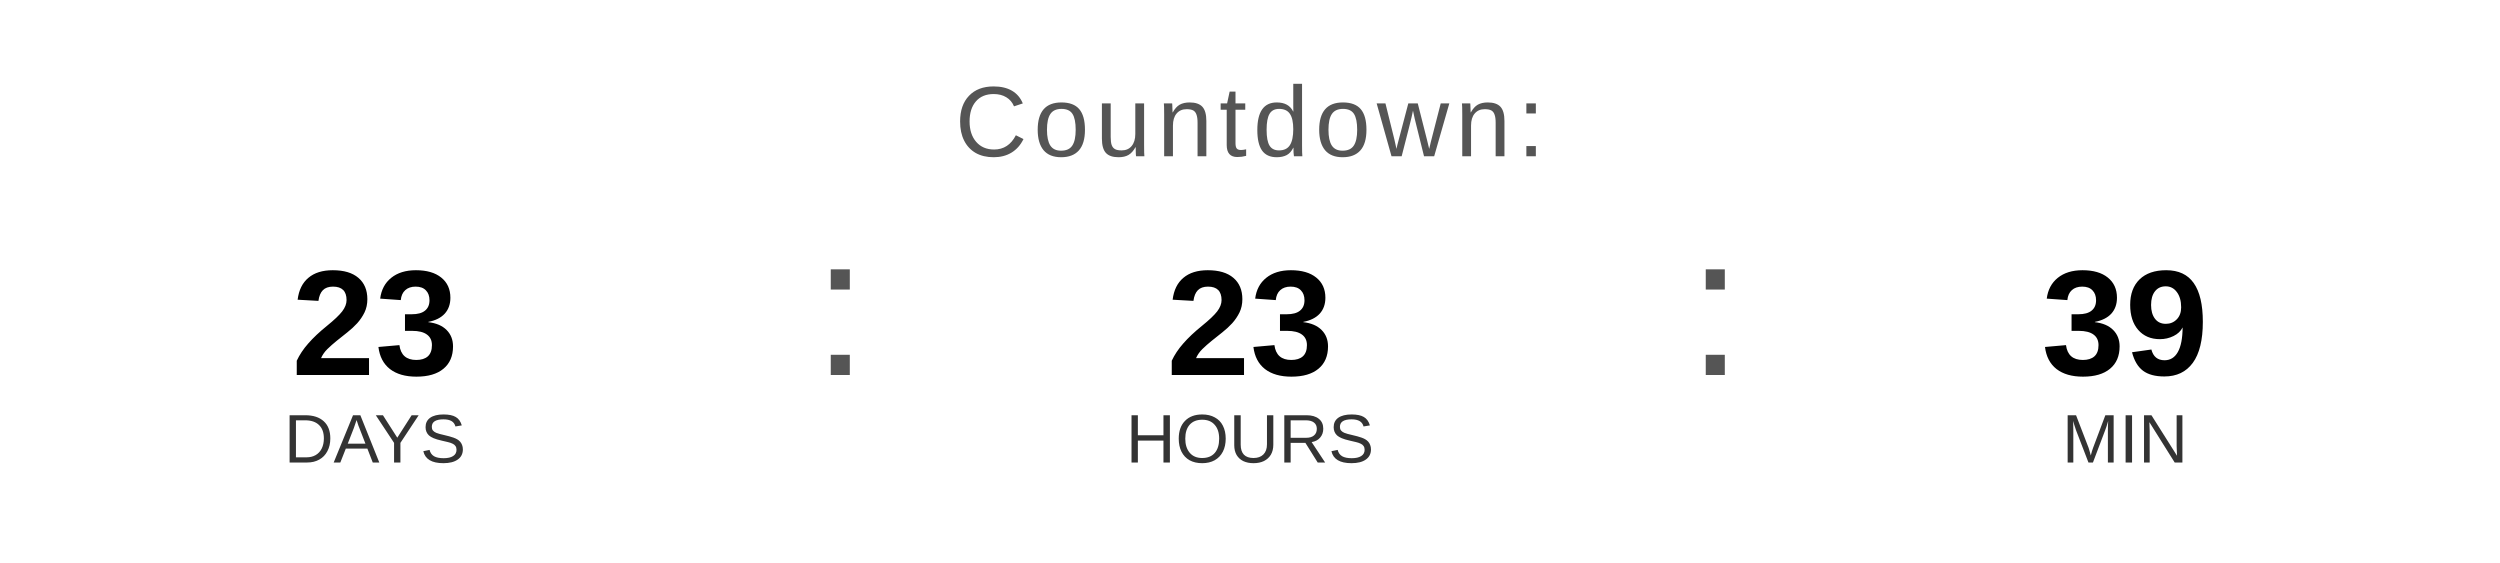
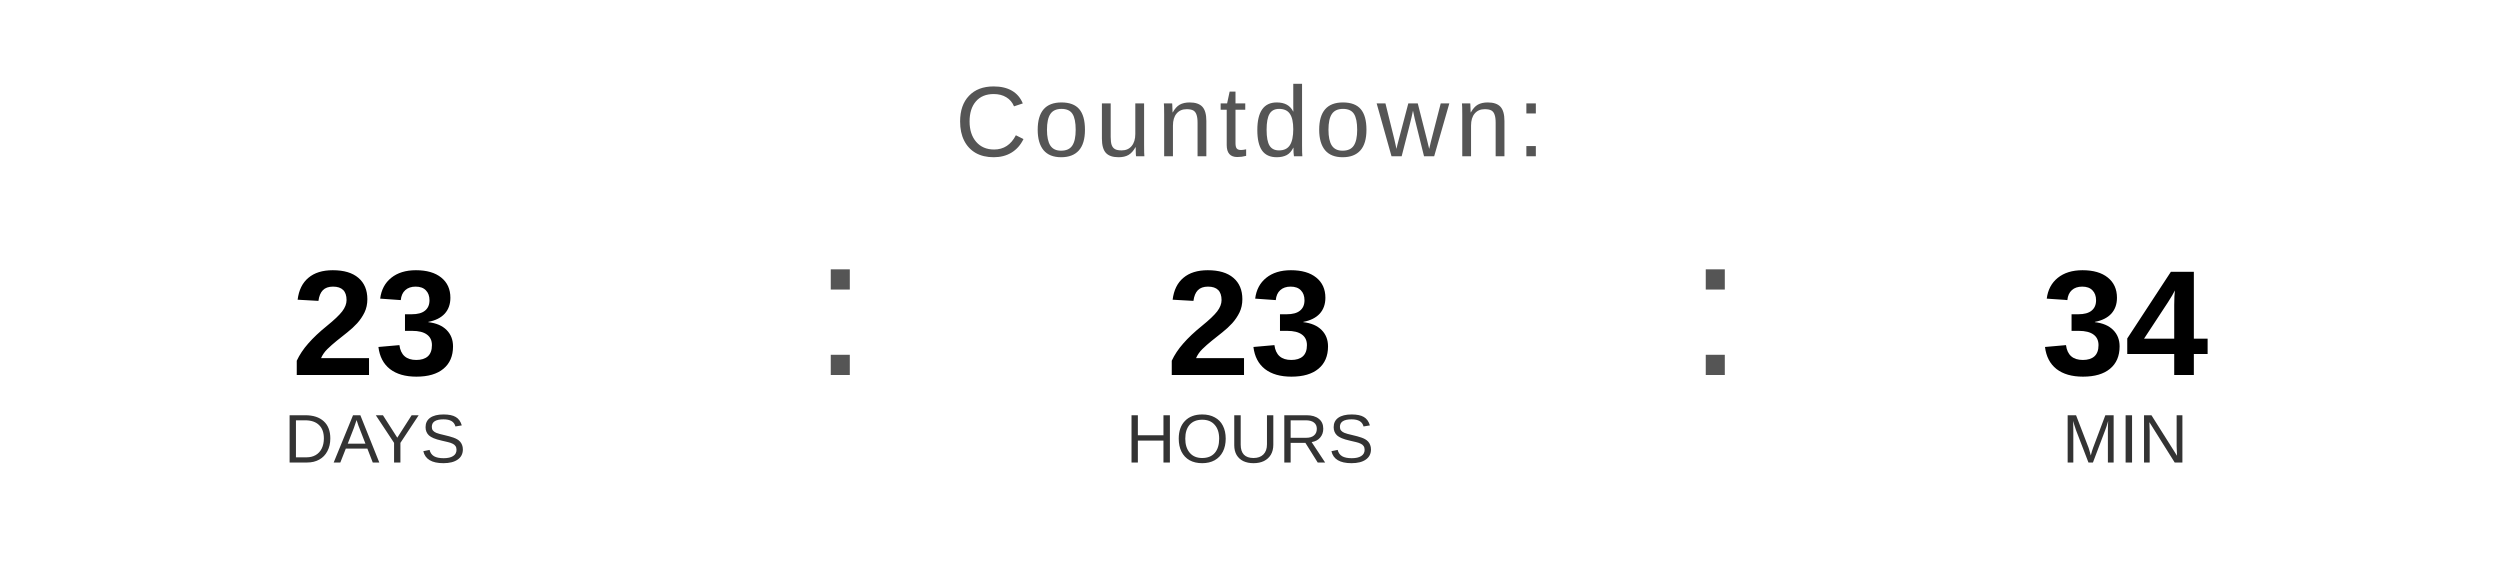
<svg xmlns="http://www.w3.org/2000/svg" width="400" height="90" viewBox="0 0 400 90">
  <text x="200" y="25" font-family="Arial, Helvetica, sans-serif" font-size="16" fill="#555555" text-anchor="middle" letter-spacing="1">
    Countdown:
  </text>
  <text x="60" y="60" font-family="Arial, Helvetica, sans-serif" font-size="24" font-weight="bold" fill="#000000" text-anchor="middle">23</text>
  <text x="60" y="74" font-family="Arial, Helvetica, sans-serif" font-size="11" fill="#333333" text-anchor="middle">DAYS</text>
  <text x="130" y="60" font-family="Arial, sans-serif" font-size="32" fill="#555555">:</text>
  <text x="200" y="60" font-family="Arial, Helvetica, sans-serif" font-size="24" font-weight="bold" fill="#000000" text-anchor="middle">23</text>
  <text x="200" y="74" font-family="Arial, Helvetica, sans-serif" font-size="11" fill="#333333" text-anchor="middle">HOURS</text>
  <text x="270" y="60" font-family="Arial, sans-serif" font-size="32" fill="#555555">:</text>
-   <text x="340" y="60" font-family="Arial, Helvetica, sans-serif" font-size="24" font-weight="bold" fill="#000000" text-anchor="middle">39</text>
+   <text x="340" y="60" font-family="Arial, Helvetica, sans-serif" font-size="24" font-weight="bold" fill="#000000" text-anchor="middle">34</text>
  <text x="340" y="74" font-family="Arial, Helvetica, sans-serif" font-size="11" fill="#333333" text-anchor="middle">MIN</text>
</svg>
